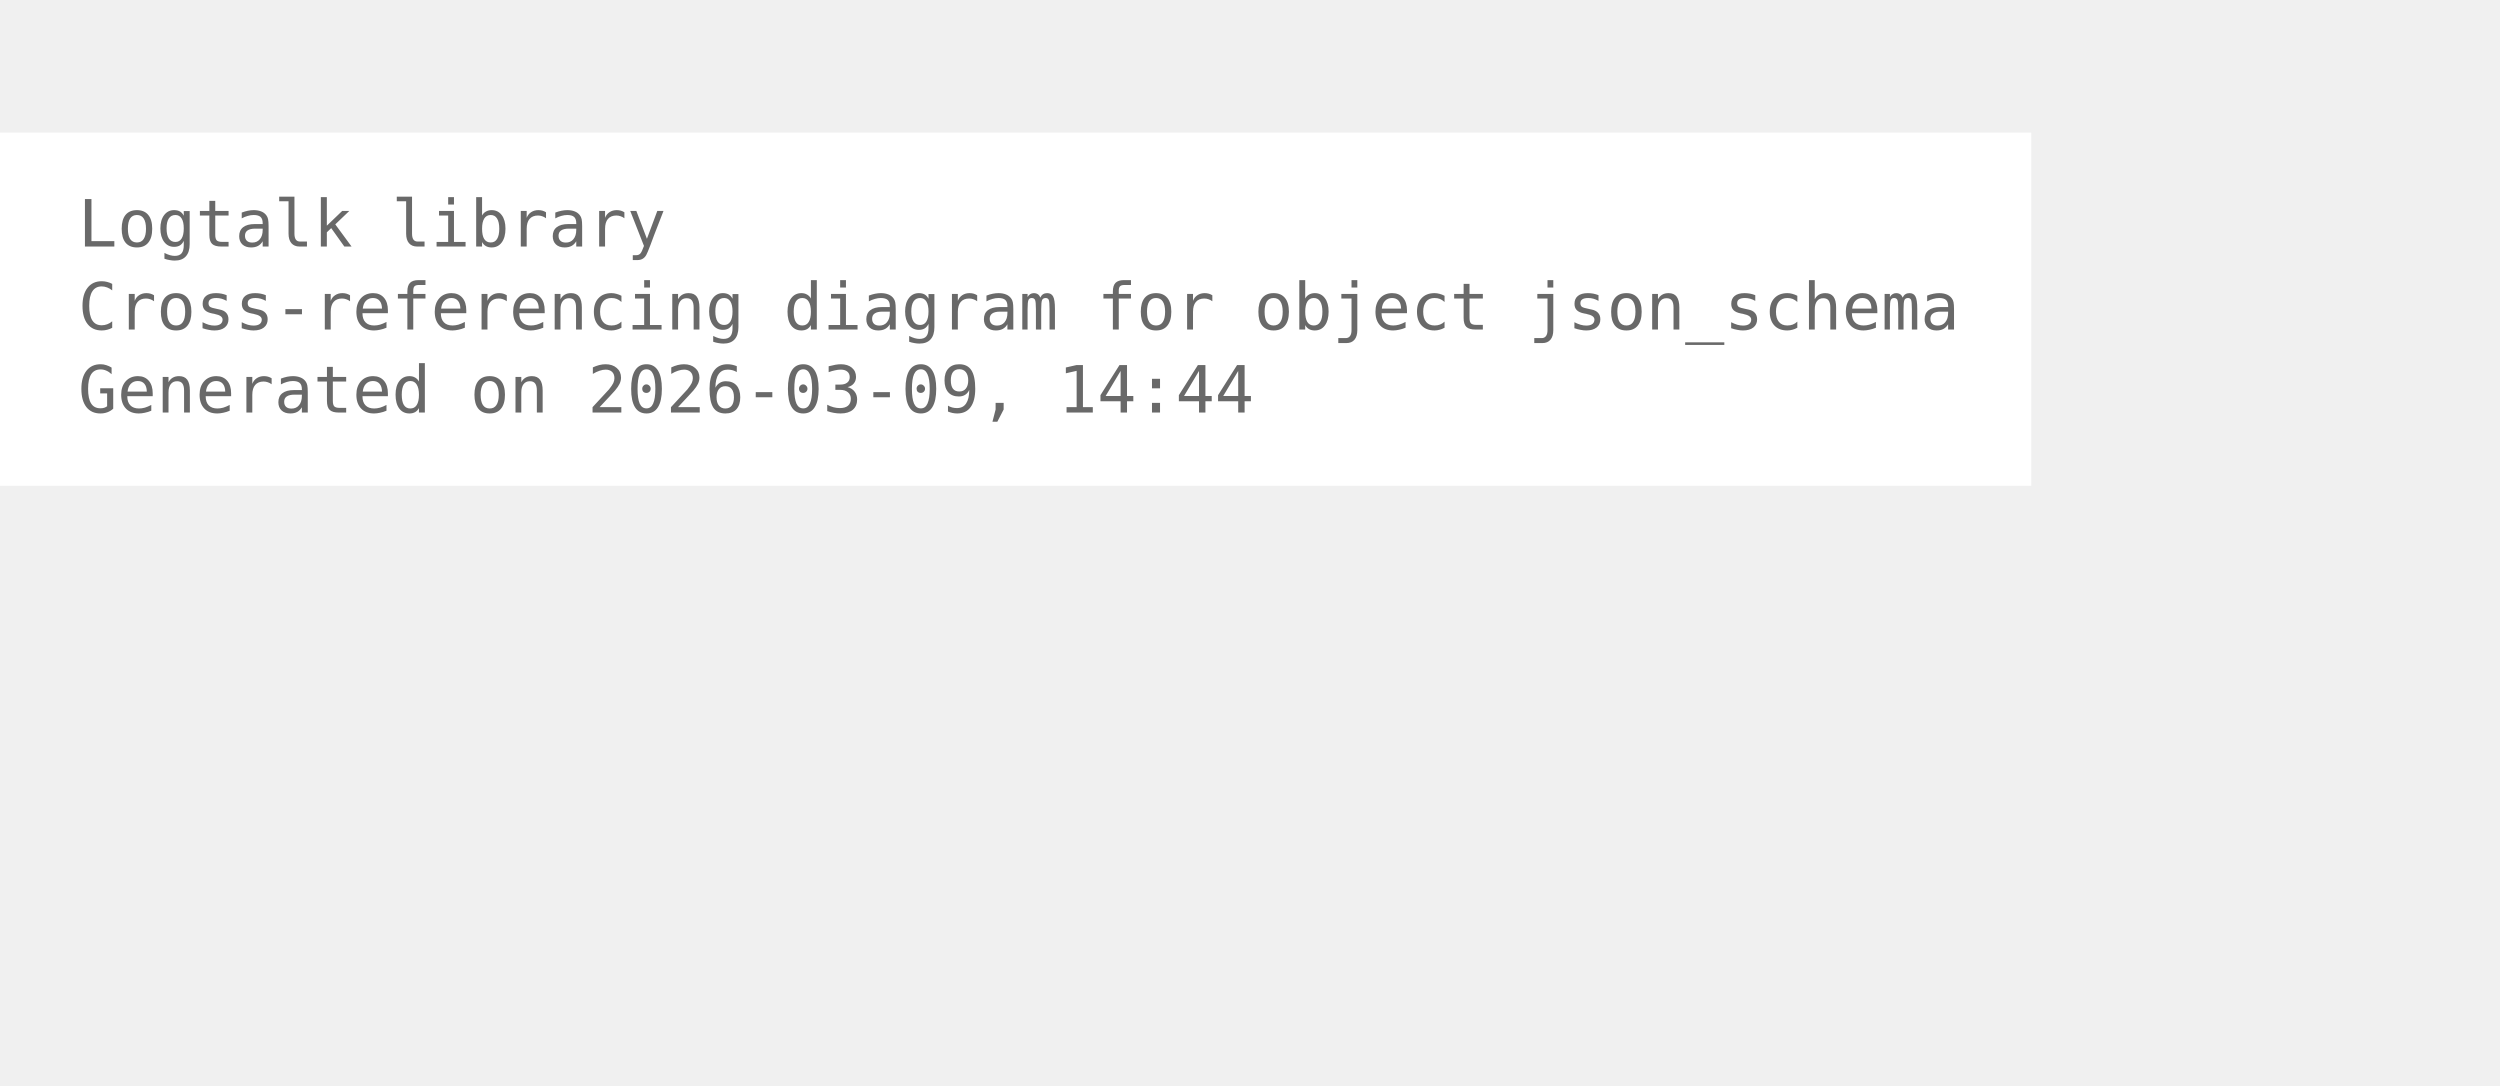
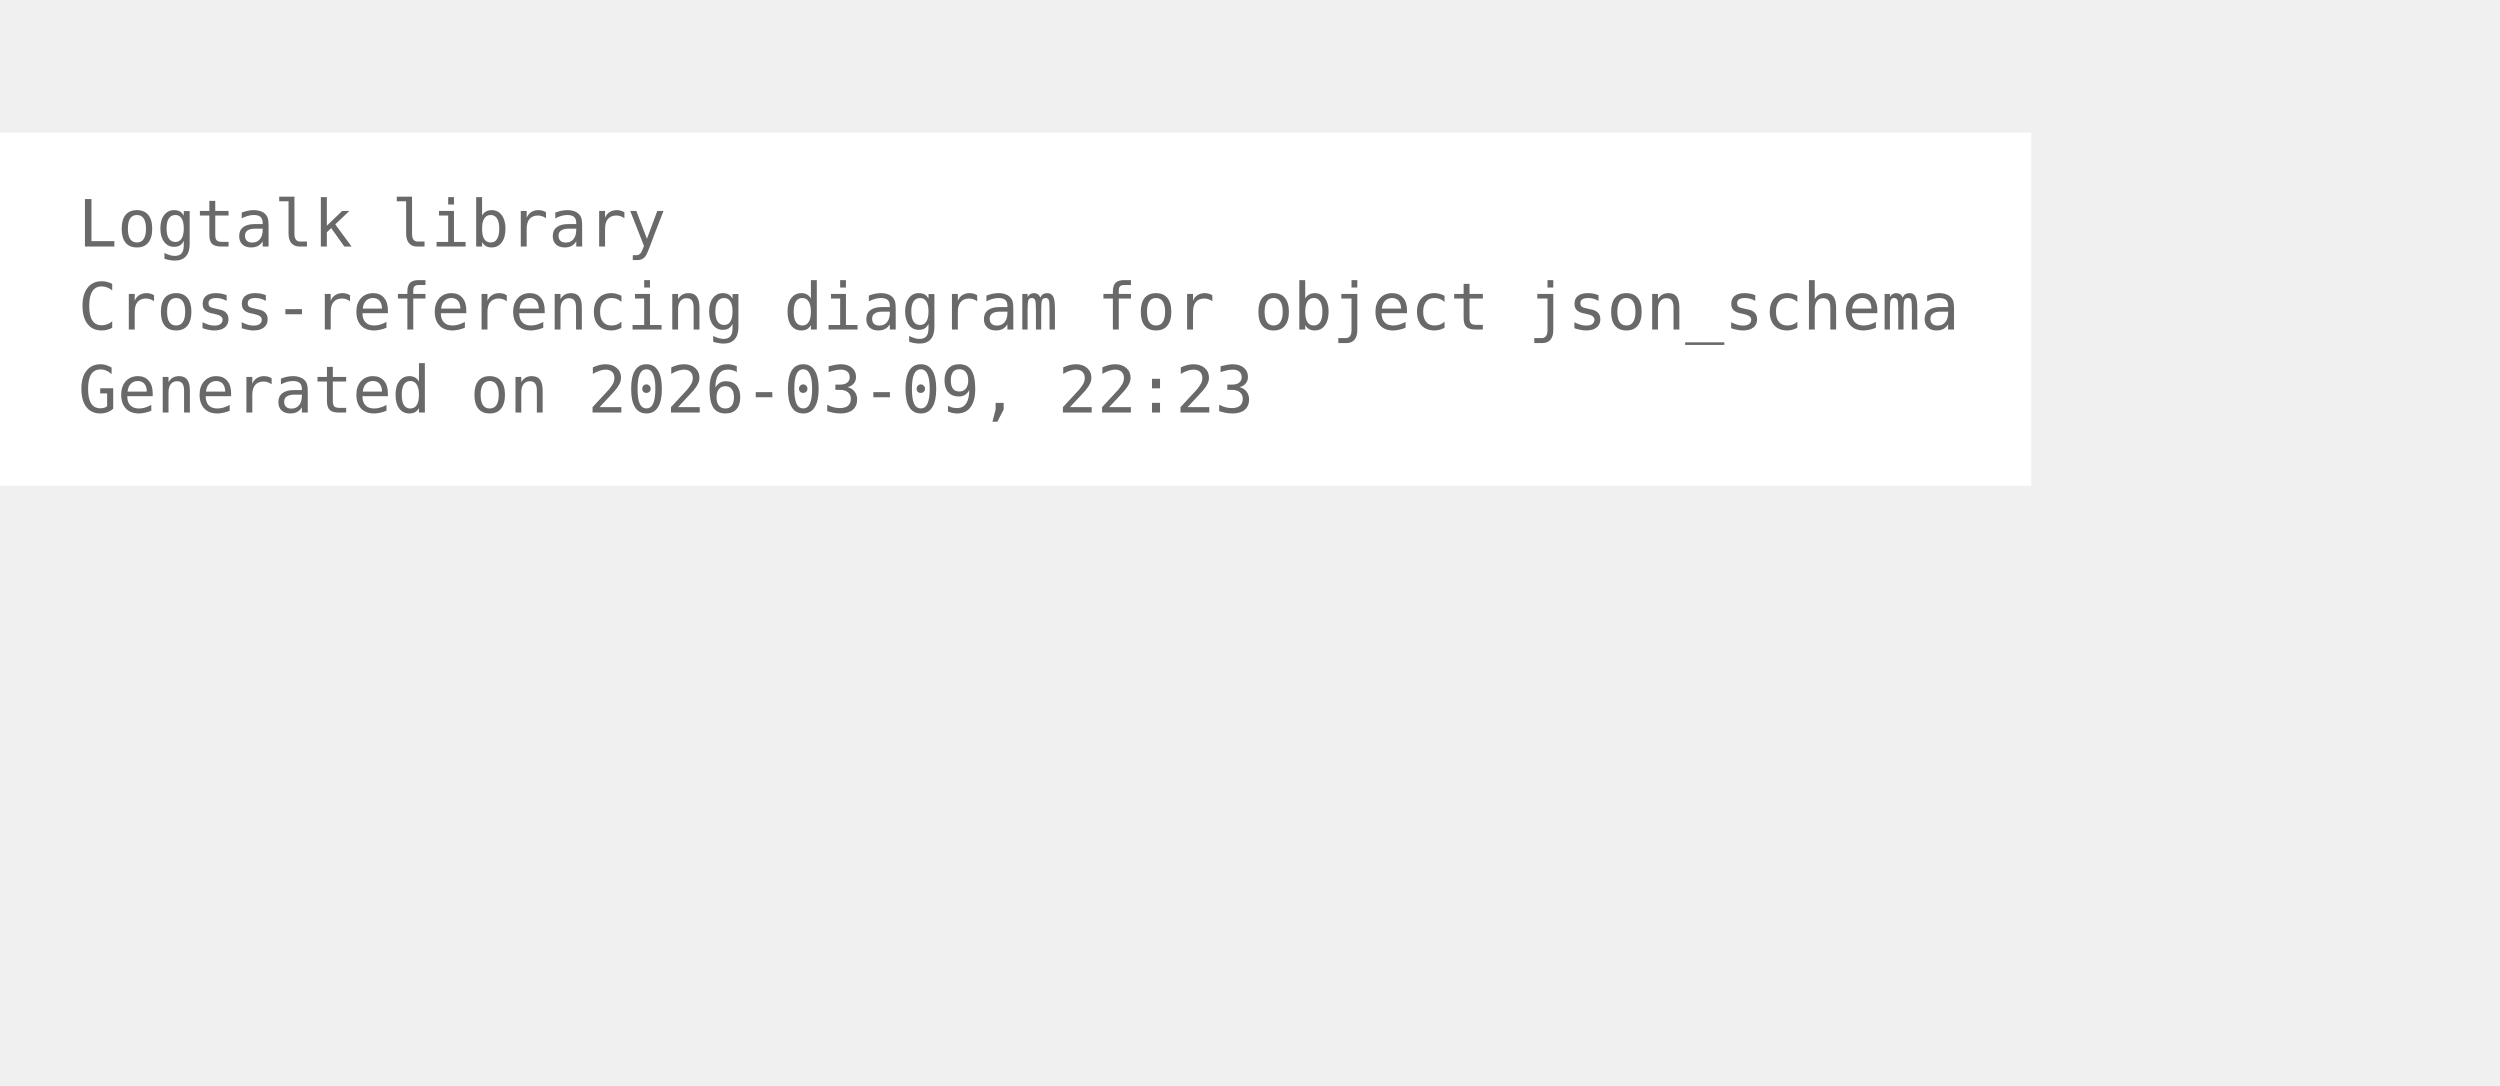
<svg xmlns="http://www.w3.org/2000/svg" width="456pt" height="198pt" viewBox="72.00 72.00 384.00 126.00">
  <g id="graph0" class="graph" transform="scale(1 1) rotate(0) translate(76 122.25)">
    <polygon fill="white" stroke="none" points="-4,4 -4,-50.25 308,-50.25 308,4 -4,4" />
    <text xml:space="preserve" text-anchor="start" x="8" y="-32.75" font-family="Monospace" font-size="10.00" fill="dimgray">Logtalk library</text>
    <text xml:space="preserve" text-anchor="start" x="8" y="-20" font-family="Monospace" font-size="10.00" fill="dimgray">Cross-referencing diagram for object json_schema</text>
-     <text xml:space="preserve" text-anchor="start" x="8" y="-7.25" font-family="Monospace" font-size="10.00" fill="dimgray">Generated on 2026-03-09, 14:44</text>
+     <text xml:space="preserve" text-anchor="start" x="8" y="-7.25" font-family="Monospace" font-size="10.00" fill="dimgray">Generated on 2026-03-09, 22:23</text>
  </g>
</svg>
